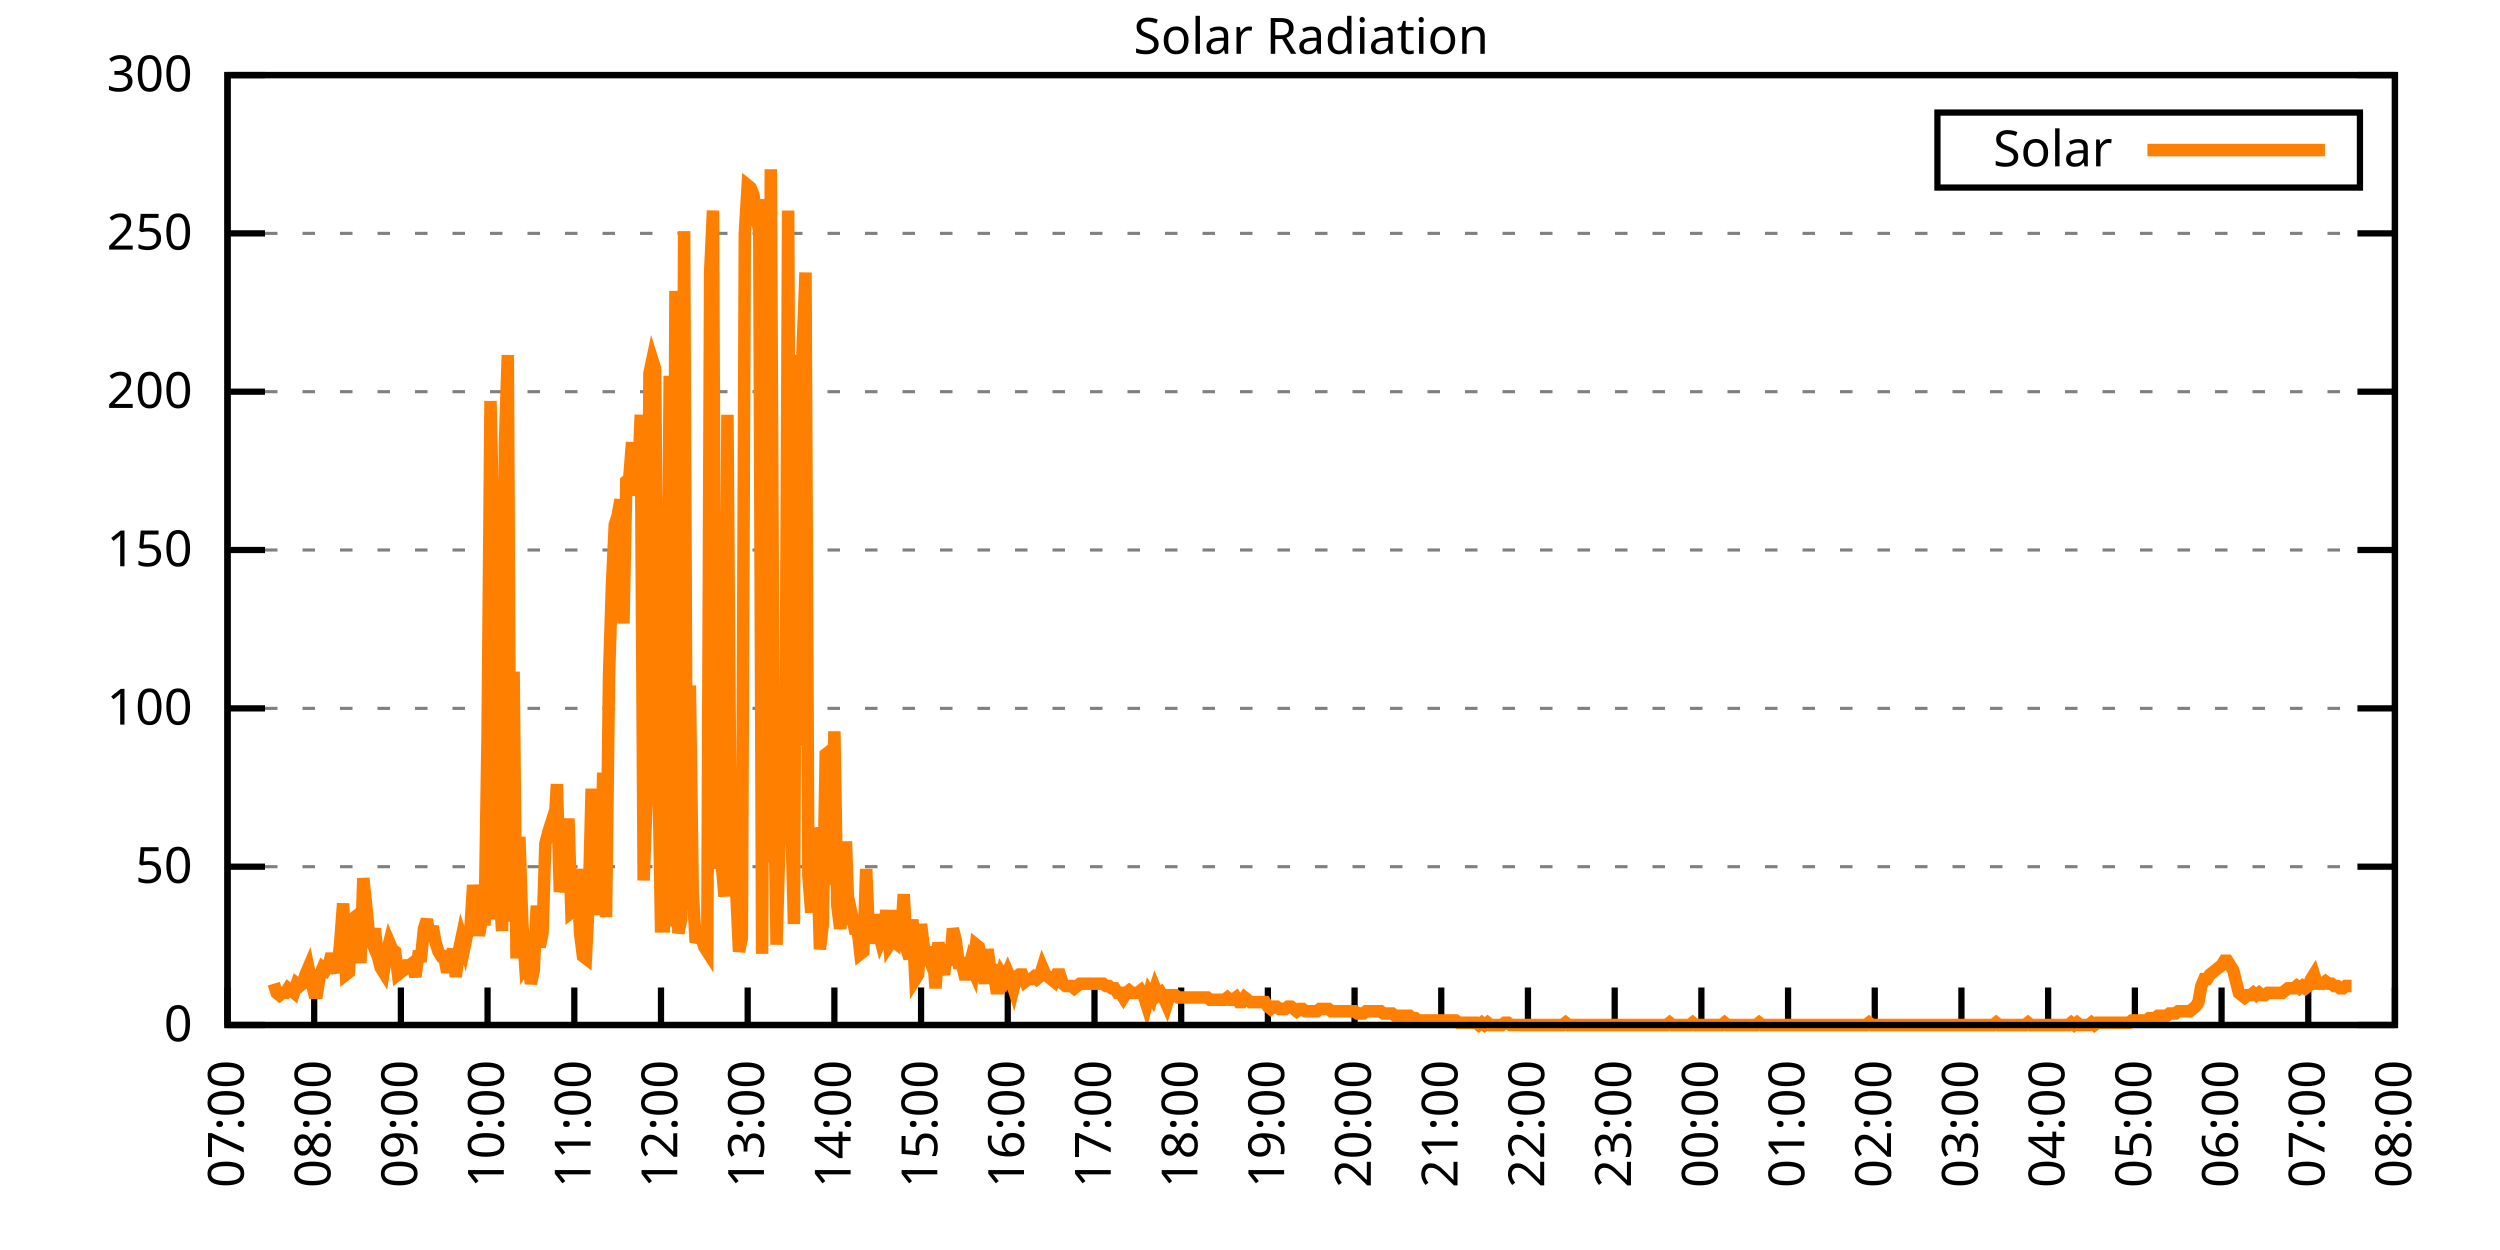
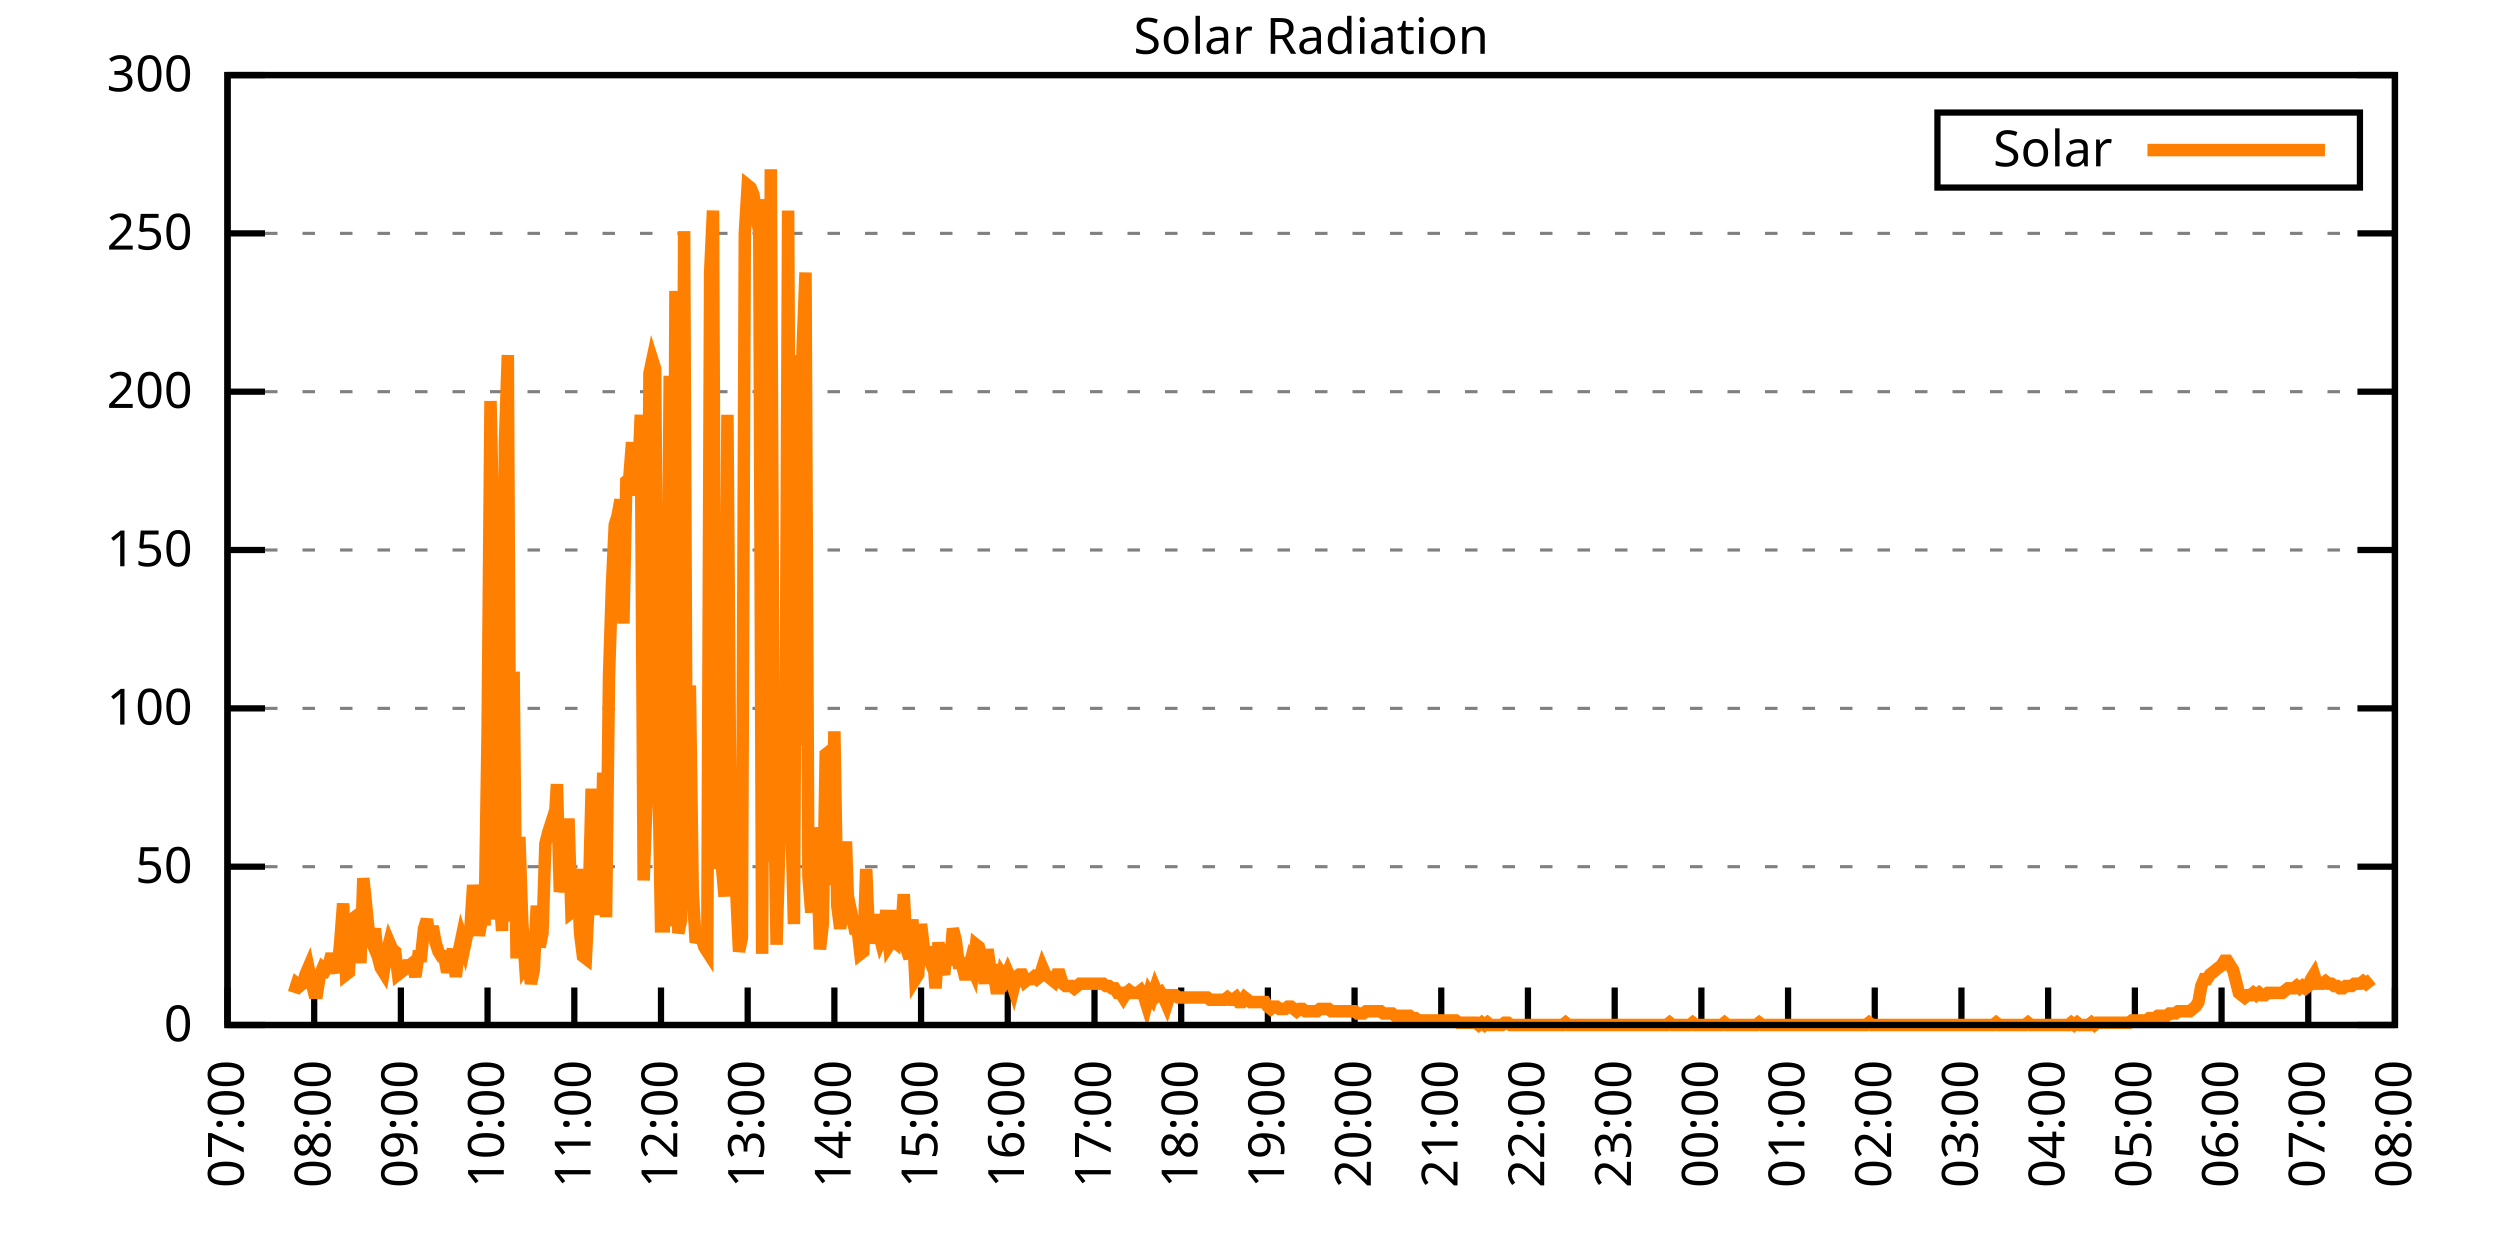
<svg xmlns="http://www.w3.org/2000/svg" xmlns:xlink="http://www.w3.org/1999/xlink" width="400" height="200" viewBox="0 0 400 200">
  <g id="gnuplot_canvas">
    <rect x="0" y="0" width="400" height="200" fill="none" />
    <defs>
      <circle id="gpDot" r="0.5" stroke-width="0.5" stroke="currentColor" />
      <path id="gpPt0" stroke-width="0.333" stroke="currentColor" d="M-1,0 h2 M0,-1 v2" />
      <path id="gpPt1" stroke-width="0.333" stroke="currentColor" d="M-1,-1 L1,1 M1,-1 L-1,1" />
      <path id="gpPt2" stroke-width="0.333" stroke="currentColor" d="M-1,0 L1,0 M0,-1 L0,1 M-1,-1 L1,1 M-1,1 L1,-1" />
      <rect id="gpPt3" stroke-width="0.333" stroke="currentColor" x="-1" y="-1" width="2" height="2" />
      <rect id="gpPt4" stroke-width="0.333" stroke="currentColor" fill="currentColor" x="-1" y="-1" width="2" height="2" />
      <circle id="gpPt5" stroke-width="0.333" stroke="currentColor" cx="0" cy="0" r="1" />
      <use xlink:href="#gpPt5" id="gpPt6" fill="currentColor" stroke="none" />
      <path id="gpPt7" stroke-width="0.333" stroke="currentColor" d="M0,-1.33 L-1.33,0.67 L1.33,0.67 z" />
      <use xlink:href="#gpPt7" id="gpPt8" fill="currentColor" stroke="none" />
      <use xlink:href="#gpPt7" id="gpPt9" stroke="currentColor" transform="rotate(180)" />
      <use xlink:href="#gpPt9" id="gpPt10" fill="currentColor" stroke="none" />
      <use xlink:href="#gpPt3" id="gpPt11" stroke="currentColor" transform="rotate(45)" />
      <use xlink:href="#gpPt11" id="gpPt12" fill="currentColor" stroke="none" />
      <path id="gpPt13" stroke-width="0.333" stroke="currentColor" d="M0,1.330 L1.265,0.411 L0.782,-1.067 L-0.782,-1.076 L-1.265,0.411 z" />
      <use xlink:href="#gpPt13" id="gpPt14" fill="currentColor" stroke="none" />
      <filter id="textbox" filterUnits="objectBoundingBox" x="0" y="0" height="1" width="1">
        <feFlood flood-color="white" flood-opacity="1" result="bgnd" />
        <feComposite in="SourceGraphic" in2="bgnd" operator="atop" />
      </filter>
      <filter id="greybox" filterUnits="objectBoundingBox" x="0" y="0" height="1" width="1">
        <feFlood flood-color="lightgrey" flood-opacity="1" result="grey" />
        <feComposite in="SourceGraphic" in2="grey" operator="atop" />
      </filter>
    </defs>
    <g fill="none" color="white" stroke="currentColor" stroke-width="1.00" stroke-linecap="butt" stroke-linejoin="miter">
</g>
    <g fill="none" color="black" stroke="currentColor" stroke-width="1.00" stroke-linecap="butt" stroke-linejoin="miter">
      <g stroke="none" shape-rendering="crispEdges">
        <polygon fill="rgb(255, 255, 255)" points="36.40,164.00 383.18,164.00 383.18,12.02 36.40,12.02 " />
      </g>
    </g>
    <g fill="none" color="black" stroke="currentColor" stroke-width="1.00" stroke-linecap="butt" stroke-linejoin="miter">
</g>
    <g fill="none" color="black" stroke="black" stroke-width="0.50" stroke-linecap="butt" stroke-linejoin="miter">
</g>
    <g fill="none" color="gray" stroke="currentColor" stroke-width="0.50" stroke-linecap="butt" stroke-linejoin="miter">
      <path stroke="gray" stroke-dasharray="2,4" class="gridline" d="M36.40,164.00 L383.19,164.00  " />
    </g>
    <g fill="none" color="gray" stroke="gray" stroke-width="1.00" stroke-linecap="butt" stroke-linejoin="miter">
</g>
    <g fill="none" color="black" stroke="currentColor" stroke-width="1.00" stroke-linecap="butt" stroke-linejoin="miter">
      <path stroke="black" d="M36.40,164.00 L42.40,164.00 M383.19,164.00 L377.19,164.00  " />
      <g transform="translate(30.80,166.60)" stroke="none" fill="black" font-family="Sans" font-size="8.00" text-anchor="end">
        <text>
          <tspan font-family="Sans"> 0</tspan>
        </text>
      </g>
    </g>
    <g fill="none" color="black" stroke="currentColor" stroke-width="1.00" stroke-linecap="butt" stroke-linejoin="miter">
</g>
    <g fill="none" color="black" stroke="black" stroke-width="0.50" stroke-linecap="butt" stroke-linejoin="miter">
</g>
    <g fill="none" color="gray" stroke="currentColor" stroke-width="0.50" stroke-linecap="butt" stroke-linejoin="miter">
      <path stroke="gray" stroke-dasharray="2,4" class="gridline" d="M36.40,138.67 L383.19,138.67  " />
    </g>
    <g fill="none" color="gray" stroke="gray" stroke-width="1.00" stroke-linecap="butt" stroke-linejoin="miter">
</g>
    <g fill="none" color="black" stroke="currentColor" stroke-width="1.00" stroke-linecap="butt" stroke-linejoin="miter">
      <path stroke="black" d="M36.40,138.67 L42.40,138.67 M383.19,138.67 L377.19,138.67  " />
      <g transform="translate(30.80,141.27)" stroke="none" fill="black" font-family="Sans" font-size="8.00" text-anchor="end">
        <text>
          <tspan font-family="Sans"> 50</tspan>
        </text>
      </g>
    </g>
    <g fill="none" color="black" stroke="currentColor" stroke-width="1.00" stroke-linecap="butt" stroke-linejoin="miter">
</g>
    <g fill="none" color="black" stroke="black" stroke-width="0.50" stroke-linecap="butt" stroke-linejoin="miter">
</g>
    <g fill="none" color="gray" stroke="currentColor" stroke-width="0.50" stroke-linecap="butt" stroke-linejoin="miter">
      <path stroke="gray" stroke-dasharray="2,4" class="gridline" d="M36.40,113.34 L383.19,113.34  " />
    </g>
    <g fill="none" color="gray" stroke="gray" stroke-width="1.00" stroke-linecap="butt" stroke-linejoin="miter">
</g>
    <g fill="none" color="black" stroke="currentColor" stroke-width="1.00" stroke-linecap="butt" stroke-linejoin="miter">
      <path stroke="black" d="M36.40,113.34 L42.40,113.34 M383.19,113.34 L377.19,113.34  " />
      <g transform="translate(30.80,115.94)" stroke="none" fill="black" font-family="Sans" font-size="8.00" text-anchor="end">
        <text>
          <tspan font-family="Sans"> 100</tspan>
        </text>
      </g>
    </g>
    <g fill="none" color="black" stroke="currentColor" stroke-width="1.00" stroke-linecap="butt" stroke-linejoin="miter">
</g>
    <g fill="none" color="black" stroke="black" stroke-width="0.50" stroke-linecap="butt" stroke-linejoin="miter">
</g>
    <g fill="none" color="gray" stroke="currentColor" stroke-width="0.50" stroke-linecap="butt" stroke-linejoin="miter">
      <path stroke="gray" stroke-dasharray="2,4" class="gridline" d="M36.40,88.00 L383.19,88.00  " />
    </g>
    <g fill="none" color="gray" stroke="gray" stroke-width="1.00" stroke-linecap="butt" stroke-linejoin="miter">
</g>
    <g fill="none" color="black" stroke="currentColor" stroke-width="1.00" stroke-linecap="butt" stroke-linejoin="miter">
      <path stroke="black" d="M36.40,88.00 L42.40,88.00 M383.19,88.00 L377.19,88.00  " />
      <g transform="translate(30.80,90.60)" stroke="none" fill="black" font-family="Sans" font-size="8.00" text-anchor="end">
        <text>
          <tspan font-family="Sans"> 150</tspan>
        </text>
      </g>
    </g>
    <g fill="none" color="black" stroke="currentColor" stroke-width="1.00" stroke-linecap="butt" stroke-linejoin="miter">
</g>
    <g fill="none" color="black" stroke="black" stroke-width="0.50" stroke-linecap="butt" stroke-linejoin="miter">
</g>
    <g fill="none" color="gray" stroke="currentColor" stroke-width="0.50" stroke-linecap="butt" stroke-linejoin="miter">
      <path stroke="gray" stroke-dasharray="2,4" class="gridline" d="M36.40,62.67 L383.19,62.67  " />
    </g>
    <g fill="none" color="gray" stroke="gray" stroke-width="1.00" stroke-linecap="butt" stroke-linejoin="miter">
</g>
    <g fill="none" color="black" stroke="currentColor" stroke-width="1.00" stroke-linecap="butt" stroke-linejoin="miter">
      <path stroke="black" d="M36.40,62.67 L42.40,62.67 M383.19,62.67 L377.19,62.67  " />
      <g transform="translate(30.80,65.27)" stroke="none" fill="black" font-family="Sans" font-size="8.00" text-anchor="end">
        <text>
          <tspan font-family="Sans"> 200</tspan>
        </text>
      </g>
    </g>
    <g fill="none" color="black" stroke="currentColor" stroke-width="1.00" stroke-linecap="butt" stroke-linejoin="miter">
</g>
    <g fill="none" color="black" stroke="black" stroke-width="0.50" stroke-linecap="butt" stroke-linejoin="miter">
</g>
    <g fill="none" color="gray" stroke="currentColor" stroke-width="0.50" stroke-linecap="butt" stroke-linejoin="miter">
      <path stroke="gray" stroke-dasharray="2,4" class="gridline" d="M36.40,37.34 L383.19,37.34  " />
    </g>
    <g fill="none" color="gray" stroke="gray" stroke-width="1.00" stroke-linecap="butt" stroke-linejoin="miter">
</g>
    <g fill="none" color="black" stroke="currentColor" stroke-width="1.00" stroke-linecap="butt" stroke-linejoin="miter">
      <path stroke="black" d="M36.40,37.34 L42.40,37.34 M383.19,37.34 L377.19,37.34  " />
      <g transform="translate(30.80,39.94)" stroke="none" fill="black" font-family="Sans" font-size="8.00" text-anchor="end">
        <text>
          <tspan font-family="Sans"> 250</tspan>
        </text>
      </g>
    </g>
    <g fill="none" color="black" stroke="currentColor" stroke-width="1.00" stroke-linecap="butt" stroke-linejoin="miter">
</g>
    <g fill="none" color="black" stroke="black" stroke-width="0.50" stroke-linecap="butt" stroke-linejoin="miter">
</g>
    <g fill="none" color="gray" stroke="currentColor" stroke-width="0.50" stroke-linecap="butt" stroke-linejoin="miter">
      <path stroke="gray" stroke-dasharray="2,4" class="gridline" d="M36.40,12.01 L383.19,12.01  " />
    </g>
    <g fill="none" color="gray" stroke="gray" stroke-width="1.00" stroke-linecap="butt" stroke-linejoin="miter">
</g>
    <g fill="none" color="black" stroke="currentColor" stroke-width="1.00" stroke-linecap="butt" stroke-linejoin="miter">
      <path stroke="black" d="M36.40,12.01 L42.40,12.01 M383.19,12.01 L377.19,12.01  " />
      <g transform="translate(30.80,14.61)" stroke="none" fill="black" font-family="Sans" font-size="8.00" text-anchor="end">
        <text>
          <tspan font-family="Sans"> 300</tspan>
        </text>
      </g>
    </g>
    <g fill="none" color="black" stroke="currentColor" stroke-width="1.00" stroke-linecap="butt" stroke-linejoin="miter">
      <path stroke="black" d="M36.40,164.00 L36.40,158.00  " />
      <g transform="translate(39.00,169.60) rotate(270.00)" stroke="none" fill="black" font-family="Sans" font-size="8.00" text-anchor="end">
        <text>
          <tspan font-family="Sans">07:00</tspan>
        </text>
      </g>
    </g>
    <g fill="none" color="black" stroke="currentColor" stroke-width="1.00" stroke-linecap="butt" stroke-linejoin="miter">
      <path stroke="black" d="M50.27,164.00 L50.27,158.00  " />
      <g transform="translate(52.87,169.60) rotate(270.00)" stroke="none" fill="black" font-family="Sans" font-size="8.00" text-anchor="end">
        <text>
          <tspan font-family="Sans">08:00</tspan>
        </text>
      </g>
    </g>
    <g fill="none" color="black" stroke="currentColor" stroke-width="1.00" stroke-linecap="butt" stroke-linejoin="miter">
      <path stroke="black" d="M64.14,164.00 L64.14,158.00  " />
      <g transform="translate(66.74,169.60) rotate(270.00)" stroke="none" fill="black" font-family="Sans" font-size="8.00" text-anchor="end">
        <text>
          <tspan font-family="Sans">09:00</tspan>
        </text>
      </g>
    </g>
    <g fill="none" color="black" stroke="currentColor" stroke-width="1.00" stroke-linecap="butt" stroke-linejoin="miter">
      <path stroke="black" d="M78.01,164.00 L78.01,158.00  " />
      <g transform="translate(80.61,169.60) rotate(270.00)" stroke="none" fill="black" font-family="Sans" font-size="8.00" text-anchor="end">
        <text>
          <tspan font-family="Sans">10:00</tspan>
        </text>
      </g>
    </g>
    <g fill="none" color="black" stroke="currentColor" stroke-width="1.00" stroke-linecap="butt" stroke-linejoin="miter">
      <path stroke="black" d="M91.89,164.00 L91.89,158.00  " />
      <g transform="translate(94.49,169.60) rotate(270.00)" stroke="none" fill="black" font-family="Sans" font-size="8.00" text-anchor="end">
        <text>
          <tspan font-family="Sans">11:00</tspan>
        </text>
      </g>
    </g>
    <g fill="none" color="black" stroke="currentColor" stroke-width="1.00" stroke-linecap="butt" stroke-linejoin="miter">
      <path stroke="black" d="M105.76,164.00 L105.76,158.00  " />
      <g transform="translate(108.36,169.60) rotate(270.00)" stroke="none" fill="black" font-family="Sans" font-size="8.00" text-anchor="end">
        <text>
          <tspan font-family="Sans">12:00</tspan>
        </text>
      </g>
    </g>
    <g fill="none" color="black" stroke="currentColor" stroke-width="1.00" stroke-linecap="butt" stroke-linejoin="miter">
      <path stroke="black" d="M119.63,164.00 L119.63,158.00  " />
      <g transform="translate(122.23,169.60) rotate(270.00)" stroke="none" fill="black" font-family="Sans" font-size="8.00" text-anchor="end">
        <text>
          <tspan font-family="Sans">13:00</tspan>
        </text>
      </g>
    </g>
    <g fill="none" color="black" stroke="currentColor" stroke-width="1.00" stroke-linecap="butt" stroke-linejoin="miter">
      <path stroke="black" d="M133.50,164.00 L133.50,158.00  " />
      <g transform="translate(136.10,169.60) rotate(270.00)" stroke="none" fill="black" font-family="Sans" font-size="8.00" text-anchor="end">
        <text>
          <tspan font-family="Sans">14:00</tspan>
        </text>
      </g>
    </g>
    <g fill="none" color="black" stroke="currentColor" stroke-width="1.00" stroke-linecap="butt" stroke-linejoin="miter">
      <path stroke="black" d="M147.37,164.00 L147.37,158.00  " />
      <g transform="translate(149.97,169.60) rotate(270.00)" stroke="none" fill="black" font-family="Sans" font-size="8.00" text-anchor="end">
        <text>
          <tspan font-family="Sans">15:00</tspan>
        </text>
      </g>
    </g>
    <g fill="none" color="black" stroke="currentColor" stroke-width="1.00" stroke-linecap="butt" stroke-linejoin="miter">
      <path stroke="black" d="M161.24,164.00 L161.24,158.00  " />
      <g transform="translate(163.84,169.60) rotate(270.00)" stroke="none" fill="black" font-family="Sans" font-size="8.00" text-anchor="end">
        <text>
          <tspan font-family="Sans">16:00</tspan>
        </text>
      </g>
    </g>
    <g fill="none" color="black" stroke="currentColor" stroke-width="1.00" stroke-linecap="butt" stroke-linejoin="miter">
      <path stroke="black" d="M175.12,164.00 L175.12,158.00  " />
      <g transform="translate(177.72,169.60) rotate(270.00)" stroke="none" fill="black" font-family="Sans" font-size="8.00" text-anchor="end">
        <text>
          <tspan font-family="Sans">17:00</tspan>
        </text>
      </g>
    </g>
    <g fill="none" color="black" stroke="currentColor" stroke-width="1.00" stroke-linecap="butt" stroke-linejoin="miter">
      <path stroke="black" d="M188.99,164.00 L188.99,158.00  " />
      <g transform="translate(191.59,169.60) rotate(270.00)" stroke="none" fill="black" font-family="Sans" font-size="8.00" text-anchor="end">
        <text>
          <tspan font-family="Sans">18:00</tspan>
        </text>
      </g>
    </g>
    <g fill="none" color="black" stroke="currentColor" stroke-width="1.00" stroke-linecap="butt" stroke-linejoin="miter">
      <path stroke="black" d="M202.86,164.00 L202.86,158.00  " />
      <g transform="translate(205.46,169.60) rotate(270.00)" stroke="none" fill="black" font-family="Sans" font-size="8.00" text-anchor="end">
        <text>
          <tspan font-family="Sans">19:00</tspan>
        </text>
      </g>
    </g>
    <g fill="none" color="black" stroke="currentColor" stroke-width="1.00" stroke-linecap="butt" stroke-linejoin="miter">
      <path stroke="black" d="M216.73,164.00 L216.73,158.00  " />
      <g transform="translate(219.33,169.60) rotate(270.00)" stroke="none" fill="black" font-family="Sans" font-size="8.00" text-anchor="end">
        <text>
          <tspan font-family="Sans">20:00</tspan>
        </text>
      </g>
    </g>
    <g fill="none" color="black" stroke="currentColor" stroke-width="1.00" stroke-linecap="butt" stroke-linejoin="miter">
      <path stroke="black" d="M230.60,164.00 L230.60,158.00  " />
      <g transform="translate(233.20,169.60) rotate(270.00)" stroke="none" fill="black" font-family="Sans" font-size="8.00" text-anchor="end">
        <text>
          <tspan font-family="Sans">21:00</tspan>
        </text>
      </g>
    </g>
    <g fill="none" color="black" stroke="currentColor" stroke-width="1.00" stroke-linecap="butt" stroke-linejoin="miter">
      <path stroke="black" d="M244.47,164.00 L244.47,158.00  " />
      <g transform="translate(247.07,169.60) rotate(270.00)" stroke="none" fill="black" font-family="Sans" font-size="8.00" text-anchor="end">
        <text>
          <tspan font-family="Sans">22:00</tspan>
        </text>
      </g>
    </g>
    <g fill="none" color="black" stroke="currentColor" stroke-width="1.00" stroke-linecap="butt" stroke-linejoin="miter">
      <path stroke="black" d="M258.35,164.00 L258.35,158.00  " />
      <g transform="translate(260.95,169.60) rotate(270.00)" stroke="none" fill="black" font-family="Sans" font-size="8.00" text-anchor="end">
        <text>
          <tspan font-family="Sans">23:00</tspan>
        </text>
      </g>
    </g>
    <g fill="none" color="black" stroke="currentColor" stroke-width="1.00" stroke-linecap="butt" stroke-linejoin="miter">
      <path stroke="black" d="M272.22,164.00 L272.22,158.00  " />
      <g transform="translate(274.82,169.60) rotate(270.00)" stroke="none" fill="black" font-family="Sans" font-size="8.00" text-anchor="end">
        <text>
          <tspan font-family="Sans">00:00</tspan>
        </text>
      </g>
    </g>
    <g fill="none" color="black" stroke="currentColor" stroke-width="1.00" stroke-linecap="butt" stroke-linejoin="miter">
      <path stroke="black" d="M286.09,164.00 L286.09,158.00  " />
      <g transform="translate(288.69,169.60) rotate(270.00)" stroke="none" fill="black" font-family="Sans" font-size="8.00" text-anchor="end">
        <text>
          <tspan font-family="Sans">01:00</tspan>
        </text>
      </g>
    </g>
    <g fill="none" color="black" stroke="currentColor" stroke-width="1.00" stroke-linecap="butt" stroke-linejoin="miter">
      <path stroke="black" d="M299.96,164.00 L299.96,158.00  " />
      <g transform="translate(302.56,169.60) rotate(270.00)" stroke="none" fill="black" font-family="Sans" font-size="8.00" text-anchor="end">
        <text>
          <tspan font-family="Sans">02:00</tspan>
        </text>
      </g>
    </g>
    <g fill="none" color="black" stroke="currentColor" stroke-width="1.00" stroke-linecap="butt" stroke-linejoin="miter">
      <path stroke="black" d="M313.83,164.00 L313.83,158.00  " />
      <g transform="translate(316.43,169.60) rotate(270.00)" stroke="none" fill="black" font-family="Sans" font-size="8.00" text-anchor="end">
        <text>
          <tspan font-family="Sans">03:00</tspan>
        </text>
      </g>
    </g>
    <g fill="none" color="black" stroke="currentColor" stroke-width="1.00" stroke-linecap="butt" stroke-linejoin="miter">
      <path stroke="black" d="M327.70,164.00 L327.70,158.00  " />
      <g transform="translate(330.30,169.60) rotate(270.00)" stroke="none" fill="black" font-family="Sans" font-size="8.00" text-anchor="end">
        <text>
          <tspan font-family="Sans">04:00</tspan>
        </text>
      </g>
    </g>
    <g fill="none" color="black" stroke="currentColor" stroke-width="1.00" stroke-linecap="butt" stroke-linejoin="miter">
      <path stroke="black" d="M341.58,164.00 L341.58,158.00  " />
      <g transform="translate(344.18,169.60) rotate(270.00)" stroke="none" fill="black" font-family="Sans" font-size="8.00" text-anchor="end">
        <text>
          <tspan font-family="Sans">05:00</tspan>
        </text>
      </g>
    </g>
    <g fill="none" color="black" stroke="currentColor" stroke-width="1.00" stroke-linecap="butt" stroke-linejoin="miter">
      <path stroke="black" d="M355.45,164.00 L355.45,158.00  " />
      <g transform="translate(358.05,169.60) rotate(270.00)" stroke="none" fill="black" font-family="Sans" font-size="8.00" text-anchor="end">
        <text>
          <tspan font-family="Sans">06:00</tspan>
        </text>
      </g>
    </g>
    <g fill="none" color="black" stroke="currentColor" stroke-width="1.00" stroke-linecap="butt" stroke-linejoin="miter">
      <path stroke="black" d="M369.32,164.00 L369.32,158.00  " />
      <g transform="translate(371.92,169.60) rotate(270.00)" stroke="none" fill="black" font-family="Sans" font-size="8.00" text-anchor="end">
        <text>
          <tspan font-family="Sans">07:00</tspan>
        </text>
      </g>
    </g>
    <g fill="none" color="black" stroke="currentColor" stroke-width="1.00" stroke-linecap="butt" stroke-linejoin="miter">
      <path stroke="black" d="M383.19,164.00 L383.19,158.00  " />
      <g transform="translate(385.79,169.60) rotate(270.00)" stroke="none" fill="black" font-family="Sans" font-size="8.00" text-anchor="end">
        <text>
          <tspan font-family="Sans">08:00</tspan>
        </text>
      </g>
    </g>
    <g fill="none" color="black" stroke="currentColor" stroke-width="1.00" stroke-linecap="butt" stroke-linejoin="miter">
</g>
    <g fill="none" color="black" stroke="currentColor" stroke-width="1.00" stroke-linecap="butt" stroke-linejoin="miter">
      <path stroke="black" d="M36.40,12.01 L36.40,164.00 L383.19,164.00 L383.19,12.01 L36.40,12.01 Z  " />
    </g>
    <g fill="none" color="black" stroke="currentColor" stroke-width="1.00" stroke-linecap="butt" stroke-linejoin="miter">
</g>
    <g fill="none" color="black" stroke="currentColor" stroke-width="1.00" stroke-linecap="butt" stroke-linejoin="miter">
      <path stroke="black" d="M309.99,30.01 L309.99,18.01 L377.59,18.01 L377.59,30.01 L309.99,30.01 Z  " />
    </g>
    <g id="Solar_Radiation_plot_1">
      <g fill="none" color="white" stroke="black" stroke-width="2.00" stroke-linecap="butt" stroke-linejoin="miter">
</g>
      <g fill="none" color="black" stroke="currentColor" stroke-width="2.00" stroke-linecap="butt" stroke-linejoin="miter">
        <g transform="translate(337.99,26.61)" stroke="none" fill="black" font-family="Sans" font-size="8.00" text-anchor="end">
          <text>
            <tspan font-family="Sans">Solar</tspan>
          </text>
        </g>
      </g>
      <g fill="none" color="black" stroke="currentColor" stroke-width="2.00" stroke-linecap="butt" stroke-linejoin="miter">
-         <path stroke="rgb(255, 127,   0)" d="M343.59,24.01 L371.99,24.01 M43.80,157.39 L44.26,158.86 L44.72,159.23 L45.19,158.86 L45.65,158.86 L46.11,158.13   L46.57,158.49 L47.03,158.86 L47.50,157.39 L47.96,157.76 L48.42,157.39 L48.88,155.92 L49.35,154.82 L49.81,157.03   L50.27,158.86 L50.73,158.86 L51.20,155.92 L51.66,154.82 L52.12,155.19 L52.58,154.46 L53.05,152.62 L53.51,154.46   L53.97,155.56 L54.43,150.79 L54.90,144.55 L55.36,155.92 L55.82,155.56 L56.28,147.11 L56.75,146.75 L57.21,147.85   L57.67,154.09 L58.13,140.51 L58.59,144.91 L59.06,149.68 L59.52,150.79 L59.98,148.58 L60.44,152.99 L60.91,154.82   L61.37,155.56 L61.83,152.62 L62.29,150.79 L62.76,151.89 L63.22,152.25 L63.68,155.92 L64.14,155.56 L64.61,155.19   L65.07,154.46 L65.53,154.46 L65.99,154.09 L66.46,156.29 L66.92,152.99 L67.38,152.99 L67.84,148.58 L68.30,147.11   L68.77,150.05 L69.23,148.22 L69.69,150.79 L70.15,152.25 L70.62,152.99 L71.08,152.99 L71.54,155.56 L72.00,153.72   L72.47,151.89 L72.93,156.29 L73.39,152.25 L73.85,150.05 L74.32,151.52 L74.78,149.32 L75.24,148.95 L75.70,141.61   L76.17,145.65 L76.63,149.68 L77.09,147.11 L77.55,147.11 L78.01,117.38 L78.48,64.16 L78.94,85.45 L79.40,147.11   L79.86,141.24 L80.33,148.95 L80.79,70.76 L81.25,56.81 L81.71,147.48 L82.18,107.47 L82.64,153.35 L83.10,133.90   L83.56,147.48 L84.03,154.46 L84.49,153.72 L84.95,157.39 L85.41,155.19 L85.88,144.91 L86.34,151.52 L86.80,149.32   L87.26,135.00 L87.72,133.17 L88.19,131.70 L88.65,133.17 L89.11,125.46 L89.57,142.71 L90.04,139.77 L90.50,142.71   L90.96,130.96 L91.42,146.01 L91.89,145.65 L92.35,139.04 L92.81,149.32 L93.27,152.99 L93.74,153.35 L94.20,144.18   L94.66,126.19 L95.12,143.08 L95.59,139.77 L96.05,146.38 L96.51,123.62 L96.97,146.75 L97.44,108.20 L97.90,93.89   L98.36,83.98 L98.82,82.51 L99.28,79.94 L99.75,99.76 L100.21,77.00 L100.67,76.64 L101.13,70.76 L101.60,79.21   L102.06,77.74 L102.52,66.36 L102.98,140.87 L103.45,128.03 L103.91,59.75 L104.37,57.55 L104.83,59.02 L105.30,121.05   L105.76,148.22 L106.22,148.22 L106.68,122.89 L107.15,60.12 L107.61,148.22 L108.07,46.54 L108.53,149.32 L108.99,147.11   L109.46,36.99 L109.92,140.87 L110.38,109.67 L110.84,142.71 L111.31,150.79 L111.77,149.68 L112.23,150.05 L112.69,151.52   L113.16,152.25 L113.62,43.60 L114.08,33.69 L114.54,139.04 L115.01,110.04 L115.47,138.30 L115.93,143.44 L116.39,66.36   L116.86,130.23 L117.32,140.51 L117.78,142.34 L118.24,152.25 L118.70,150.05 L119.17,37.36 L119.63,29.65 L120.09,30.02   L120.55,31.12 L121.02,34.79 L121.48,36.99 L121.94,152.62 L122.40,31.85 L122.87,137.94 L123.33,27.08 L123.79,121.42   L124.25,151.15 L124.72,134.27 L125.18,129.13 L125.64,130.60 L126.10,33.69 L126.57,129.49 L127.03,147.85 L127.49,56.81   L127.95,119.22 L128.41,56.08 L128.88,43.60 L129.34,140.14 L129.80,146.01 L130.26,132.43 L130.73,136.10 L131.19,151.89   L131.65,147.85 L132.11,120.69 L132.58,120.32 L133.04,141.61 L133.50,117.01 L133.96,144.91 L134.43,148.58 L134.89,144.91   L135.35,134.63 L135.81,147.85 L136.28,146.38 L136.74,148.58 L137.20,148.58 L137.66,152.62 L138.13,152.25 L138.59,139.04   L139.05,150.05 L139.51,150.05 L139.97,146.38 L140.44,148.58 L140.90,150.42 L141.36,149.32 L141.82,145.65 L142.29,151.15   L142.75,150.42 L143.21,150.79 L143.67,145.65 L144.14,150.42 L144.60,143.08 L145.06,151.89 L145.52,153.35 L145.99,147.11   L146.45,156.66 L146.91,155.92 L147.37,147.85 L147.84,151.89 L148.30,152.62 L148.76,153.72 L149.22,151.52 L149.68,158.13   L150.15,150.79 L150.61,154.46 L151.07,155.92 L151.53,151.15 L152.00,154.46 L152.46,148.58 L152.92,150.42 L153.38,154.09   L153.85,154.09 L154.31,155.92 L154.77,155.92 L155.23,154.09 L155.70,155.19 L156.16,151.15 L156.62,151.52 L157.08,153.35   L157.55,157.39 L158.01,151.89 L158.47,155.19 L158.93,155.19 L159.39,158.13 L159.86,158.13 L160.32,155.92 L160.78,156.66   L161.24,155.56 L161.71,156.66 L162.17,158.13 L162.63,156.29 L163.09,155.92 L163.56,155.92 L164.02,157.03 L164.48,156.66   L164.94,156.66 L165.41,156.29 L165.87,156.66 L166.33,156.29 L166.79,154.82 L167.26,155.92 L167.72,156.29 L168.18,156.66   L168.64,157.03 L169.10,155.92 L169.57,155.92 L170.03,157.39 L170.49,157.76 L170.95,157.76 L171.42,157.76 L171.88,158.13   L172.34,157.76 L172.80,157.39 L173.27,157.39 L173.73,157.39 L174.19,157.39 L174.65,157.39 L175.12,157.39 L175.58,157.39   L176.04,157.39 L176.50,157.39 L176.97,157.76 L177.43,157.76 L177.89,158.13 L178.35,158.13 L178.82,158.86 L179.28,158.86   L179.74,159.60 L180.20,158.86 L180.66,158.49 L181.13,158.86 L181.59,158.86 L182.05,158.86 L182.51,158.49 L182.98,159.23   L183.44,160.70 L183.90,158.86 L184.36,159.60 L184.83,158.13 L185.29,159.23 L185.75,158.86 L186.21,159.60 L186.68,160.70   L187.14,159.23 L187.60,159.23 L188.06,159.23 L188.53,159.60 L188.99,159.60 L189.45,159.60 L189.91,159.60 L190.37,159.60   L190.84,159.60 L191.30,159.60 L191.76,159.60 L192.22,159.60 L192.69,159.60 L193.15,159.60 L193.61,159.96 L194.07,159.96   L194.54,159.96 L195.00,159.96 L195.46,159.96 L195.92,159.96 L196.39,159.60 L196.85,159.96 L197.31,159.96 L197.77,159.60   L198.24,160.33 L198.70,160.33 L199.16,159.60 L199.62,159.96 L200.08,160.33 L200.55,160.33 L201.01,160.33 L201.47,160.33   L201.93,160.33 L202.40,160.33 L202.86,161.06 L203.32,161.43 L203.78,161.06 L204.25,161.06 L204.71,161.43 L205.17,161.43   L205.63,161.43 L206.10,161.06 L206.56,161.06 L207.02,161.43 L207.48,161.80 L207.95,161.43 L208.41,161.43 L208.87,161.80   L209.33,161.80 L209.80,161.80 L210.26,161.80 L210.72,161.80 L211.18,161.43 L211.64,161.43 L212.11,161.43 L212.57,161.43   L213.03,161.80 L213.49,161.80 L213.96,161.80 L214.42,161.80 L214.88,161.80 L215.34,161.80 L215.81,161.80 L216.27,161.80   L216.73,161.80 L217.19,162.16 L217.66,162.16 L218.12,162.16 L218.58,161.80 L219.04,161.80 L219.51,161.80 L219.97,161.80   L220.43,161.80 L220.89,161.80 L221.35,162.16 L221.82,162.16 L222.28,162.16 L222.74,162.16 L223.20,162.53 L223.67,162.53   L224.13,162.53 L224.59,162.53 L225.05,162.53 L225.52,162.53 L225.98,162.90 L226.44,162.90 L226.90,163.27 L227.37,163.27   L227.83,163.27 L228.29,163.27 L228.75,163.27 L229.22,163.27 L229.68,163.27 L230.14,163.27 L230.60,163.27 L231.06,163.27   L231.53,163.27 L231.99,163.27 L232.45,163.27 L232.91,163.27 L233.38,163.63 L233.84,163.63 L234.30,163.63 L234.76,163.63   L235.23,163.63 L235.69,163.63 L236.15,163.63 L236.61,164.00 L237.08,163.63 L237.54,164.00 L238.00,163.63 L238.46,164.00   L238.93,164.00 L239.39,164.00 L239.85,164.00 L240.31,164.00 L240.77,163.63 L241.24,163.63 L241.70,164.00 L242.16,164.00   L242.62,164.00 L243.09,164.00 L243.55,164.00 L244.01,164.00 L244.47,164.00 L244.94,164.00 L245.40,164.00 L245.86,164.00   L246.32,164.00 L246.79,164.00 L247.25,164.00 L247.71,164.00 L248.17,164.00 L248.64,164.00 L249.10,164.00 L249.56,164.00   L250.02,164.00 L250.49,163.63 L250.95,164.00 L251.41,164.00 L251.87,164.00 L252.33,164.00 L252.80,164.00 L253.26,164.00   L253.72,164.00 L254.18,164.00 L254.65,164.00 L255.11,164.00 L255.57,164.00 L256.03,164.00 L256.50,164.00 L256.96,164.00   L257.42,164.00 L257.88,164.00 L258.35,164.00 L258.81,164.00 L259.27,164.00 L259.73,164.00 L260.20,164.00 L260.66,164.00   L261.12,164.00 L261.58,164.00 L262.04,164.00 L262.51,164.00 L262.97,164.00 L263.43,164.00 L263.89,164.00 L264.36,164.00   L264.82,164.00 L265.28,164.00 L265.74,164.00 L266.21,164.00 L266.67,164.00 L267.13,163.63 L267.59,164.00 L268.06,164.00   L268.52,164.00 L268.98,164.00 L269.44,164.00 L269.91,164.00 L270.37,164.00 L270.83,163.63 L271.29,164.00 L271.75,164.00   L272.22,164.00 L272.68,164.00 L273.14,164.00 L273.60,164.00 L274.07,164.00 L274.53,164.00 L274.99,164.00 L275.45,164.00   L275.92,163.63 L276.38,164.00 L276.84,164.00 L277.30,164.00 L277.77,164.00 L278.23,164.00 L278.69,164.00 L279.15,164.00   L279.62,164.00 L280.08,164.00 L280.54,164.00 L281.00,164.00 L281.46,163.63 L281.93,164.00 L282.39,164.00 L282.85,164.00   L283.31,164.00 L283.78,164.00 L284.24,164.00 L284.70,164.00 L285.16,164.00 L285.63,164.00 L286.09,164.00 L286.55,164.00   L287.01,164.00 L287.48,164.00 L287.94,164.00 L288.40,164.00 L288.86,164.00 L289.33,164.00 L289.79,164.00 L290.25,164.00   L290.71,164.00 L291.18,164.00 L291.64,164.00 L292.10,164.00 L292.56,164.00 L293.02,164.00 L293.49,164.00 L293.95,164.00   L294.41,164.00 L294.87,164.00 L295.34,164.00 L295.80,164.00 L296.26,164.00 L296.72,164.00 L297.19,164.00 L297.65,164.00   L298.11,164.00 L298.57,164.00 L299.04,163.63 L299.50,164.00 L299.96,164.00 L300.42,164.00 L300.89,164.00 L301.35,164.00   L301.81,164.00 L302.27,164.00 L302.73,164.00 L303.20,164.00 L303.66,164.00 L304.12,164.00 L304.58,164.00 L305.05,164.00   L305.51,164.00 L305.97,164.00 L306.43,164.00 L306.90,164.00 L307.36,164.00 L307.82,164.00 L308.28,164.00 L308.75,164.00   L309.21,164.00 L309.67,164.00 L310.13,164.00 L310.60,164.00 L311.06,164.00 L311.52,164.00 L311.98,164.00 L312.44,164.00   L312.91,164.00 L313.37,164.00 L313.83,164.00 L314.29,164.00 L314.76,164.00 L315.22,164.00 L315.68,164.00 L316.14,164.00   L316.61,164.00 L317.07,164.00 L317.53,164.00 L317.99,164.00 L318.46,164.00 L318.92,164.00 L319.38,163.63 L319.84,164.00   L320.31,164.00 L320.77,164.00 L321.23,164.00 L321.69,164.00 L322.15,164.00 L322.62,164.00 L323.08,164.00 L323.54,164.00   L324.00,164.00 L324.47,163.63 L324.93,164.00 L325.39,164.00 L325.85,164.00 L326.32,164.00 L326.78,164.00 L327.24,164.00   L327.70,164.00 L328.17,164.00 L328.63,164.00 L329.09,164.00 L329.55,164.00 L330.02,164.00 L330.48,164.00 L330.94,164.00   L331.40,163.63 L331.87,164.00 L332.33,163.63 L332.79,164.00 L333.25,164.00 L333.71,164.00 L334.18,164.00 L334.64,163.63   L335.10,164.00 L335.56,163.63 L336.03,163.63 L336.49,163.63 L336.95,163.63 L337.41,163.63 L337.88,163.63 L338.34,163.63   L338.80,163.63 L339.26,163.63 L339.73,163.63 L340.19,163.63 L340.65,163.63 L341.11,163.27 L341.58,163.27 L342.04,163.27   L342.50,163.27 L342.96,163.27 L343.42,163.27 L343.89,162.90 L344.35,162.90 L344.81,162.90 L345.27,162.53 L345.74,162.53   L346.20,162.53 L346.66,162.53 L347.12,162.16 L347.59,162.16 L348.05,162.16 L348.51,161.80 L348.97,161.80 L349.44,161.80   L349.90,161.80 L350.36,161.80 L350.82,161.43 L351.29,161.06 L351.75,160.33 L352.21,157.76 L352.67,156.66 L353.13,156.66   L353.60,155.92 L354.06,155.56 L354.52,155.19 L354.98,154.82 L355.45,154.46 L355.91,153.72 L356.37,153.72 L356.83,154.46   L357.30,155.19 L357.76,157.03 L358.22,158.86 L358.68,159.23 L359.15,159.60 L359.61,159.23 L360.07,159.23 L360.53,158.86   L361.00,159.23 L361.46,158.86 L361.92,159.23 L362.38,159.23 L362.84,158.86 L363.31,158.86 L363.77,158.86 L364.23,158.86   L364.69,158.86 L365.16,158.86 L365.62,158.49 L366.08,158.13 L366.54,158.13 L367.01,158.13 L367.47,157.76 L367.93,158.13   L368.39,157.76 L368.86,158.13 L369.32,157.76 L369.78,156.66 L370.24,155.92 L370.71,157.39 L371.17,157.39 L371.63,157.39   L372.09,157.03 L372.56,157.39 L373.02,157.39 L373.48,157.76 L373.94,157.76 L374.40,158.13 L374.87,158.13 L375.33,157.76   L375.79,157.76 L376.25,157.76  " />
+         <path stroke="rgb(255, 127,   0)" d="M343.59,24.01 L371.99,24.01 M47.03,158.86 L47.50,157.39 L47.96,157.76 L48.42,157.39 L48.88,155.92 L49.35,154.82   L49.81,157.03 L50.27,158.86 L50.73,158.86 L51.20,155.92 L51.66,154.82 L52.12,155.19 L52.58,154.46 L53.05,152.62   L53.51,154.46 L53.97,155.56 L54.43,150.79 L54.90,144.55 L55.36,155.92 L55.82,155.56 L56.28,147.11 L56.75,146.75   L57.21,147.85 L57.67,154.09 L58.13,140.51 L58.59,144.91 L59.06,149.68 L59.52,150.79 L59.98,148.58 L60.44,152.99   L60.91,154.82 L61.37,155.56 L61.83,152.62 L62.29,150.79 L62.76,151.89 L63.22,152.25 L63.68,155.92 L64.14,155.56   L64.61,155.19 L65.07,154.46 L65.53,154.46 L65.99,154.09 L66.46,156.29 L66.92,152.99 L67.38,152.99 L67.84,148.58   L68.30,147.11 L68.77,150.05 L69.23,148.22 L69.69,150.79 L70.15,152.25 L70.62,152.99 L71.08,152.99 L71.54,155.56   L72.00,153.72 L72.47,151.89 L72.93,156.29 L73.39,152.25 L73.85,150.05 L74.32,151.52 L74.78,149.32 L75.24,148.95   L75.70,141.61 L76.17,145.65 L76.63,149.68 L77.09,147.11 L77.55,147.11 L78.01,117.38 L78.48,64.16 L78.94,85.45   L79.40,147.11 L79.86,141.24 L80.33,148.95 L80.79,70.76 L81.25,56.81 L81.71,147.48 L82.18,107.47 L82.64,153.35   L83.10,133.90 L83.56,147.48 L84.03,154.46 L84.49,153.72 L84.95,157.39 L85.41,155.19 L85.88,144.91 L86.34,151.52   L86.80,149.32 L87.26,135.00 L87.72,133.17 L88.19,131.70 L88.65,133.17 L89.11,125.46 L89.57,142.71 L90.04,139.77   L90.50,142.71 L90.96,130.96 L91.42,146.01 L91.89,145.65 L92.35,139.04 L92.81,149.32 L93.27,152.99 L93.74,153.35   L94.20,144.18 L94.66,126.19 L95.12,143.08 L95.59,139.77 L96.05,146.38 L96.51,123.62 L96.97,146.75 L97.44,108.20   L97.90,93.89 L98.36,83.98 L98.82,82.51 L99.28,79.94 L99.75,99.76 L100.21,77.00 L100.67,76.64 L101.13,70.76   L101.60,79.21 L102.06,77.74 L102.52,66.36 L102.98,140.87 L103.45,128.03 L103.91,59.75 L104.37,57.55 L104.83,59.02   L105.30,121.05 L105.76,148.22 L106.22,148.22 L106.68,122.89 L107.15,60.12 L107.61,148.22 L108.07,46.54 L108.53,149.32   L108.99,147.11 L109.46,36.99 L109.92,140.87 L110.38,109.67 L110.84,142.71 L111.31,150.79 L111.77,149.68 L112.23,150.05   L112.69,151.52 L113.16,152.25 L113.62,43.60 L114.08,33.69 L114.54,139.04 L115.01,110.04 L115.47,138.30 L115.93,143.44   L116.39,66.36 L116.86,130.23 L117.32,140.51 L117.78,142.34 L118.24,152.25 L118.70,150.05 L119.17,37.36 L119.63,29.65   L120.09,30.02 L120.55,31.12 L121.02,34.79 L121.48,36.99 L121.94,152.62 L122.40,31.85 L122.87,137.94 L123.33,27.08   L123.79,121.42 L124.25,151.15 L124.72,134.27 L125.18,129.13 L125.64,130.60 L126.10,33.69 L126.57,129.49 L127.03,147.85   L127.49,56.81 L127.95,119.22 L128.41,56.08 L128.88,43.60 L129.34,140.14 L129.80,146.01 L130.26,132.43 L130.73,136.10   L131.19,151.89 L131.65,147.85 L132.11,120.69 L132.58,120.32 L133.04,141.61 L133.50,117.01 L133.96,144.91 L134.43,148.58   L134.89,144.91 L135.35,134.63 L135.81,147.85 L136.28,146.38 L136.74,148.58 L137.20,148.58 L137.66,152.62 L138.13,152.25   L138.59,139.04 L139.05,150.05 L139.51,150.05 L139.97,146.38 L140.44,148.58 L140.90,150.42 L141.36,149.32 L141.82,145.65   L142.29,151.15 L142.75,150.42 L143.21,150.79 L143.67,145.65 L144.14,150.42 L144.60,143.08 L145.06,151.89 L145.52,153.35   L145.99,147.11 L146.45,156.66 L146.91,155.92 L147.37,147.85 L147.84,151.89 L148.30,152.62 L148.76,153.72 L149.22,151.52   L149.68,158.13 L150.15,150.79 L150.61,154.46 L151.07,155.92 L151.53,151.15 L152.00,154.46 L152.46,148.58 L152.92,150.42   L153.38,154.09 L153.85,154.09 L154.31,155.92 L154.77,155.92 L155.23,154.09 L155.70,155.19 L156.16,151.15 L156.62,151.52   L157.08,153.35 L157.55,157.39 L158.01,151.89 L158.47,155.19 L158.93,155.19 L159.39,158.13 L159.86,158.13 L160.32,155.92   L160.78,156.66 L161.24,155.56 L161.71,156.66 L162.17,158.13 L162.63,156.29 L163.09,155.92 L163.56,155.92 L164.02,157.03   L164.48,156.66 L164.94,156.66 L165.41,156.29 L165.87,156.66 L166.33,156.29 L166.79,154.82 L167.26,155.92 L167.72,156.29   L168.18,156.66 L168.64,157.03 L169.10,155.92 L169.57,155.92 L170.03,157.39 L170.49,157.76 L170.95,157.76 L171.42,157.76   L171.88,158.13 L172.34,157.76 L172.80,157.39 L173.27,157.39 L173.73,157.39 L174.19,157.39 L174.65,157.39 L175.12,157.39   L175.58,157.39 L176.04,157.39 L176.50,157.39 L176.97,157.76 L177.43,157.76 L177.89,158.13 L178.35,158.13 L178.82,158.86   L179.28,158.86 L179.74,159.60 L180.20,158.86 L180.66,158.49 L181.13,158.86 L181.59,158.86 L182.05,158.86 L182.51,158.49   L182.98,159.23 L183.44,160.70 L183.90,158.86 L184.36,159.60 L184.83,158.13 L185.29,159.23 L185.75,158.86 L186.21,159.60   L186.68,160.70 L187.14,159.23 L187.60,159.23 L188.06,159.23 L188.53,159.60 L188.99,159.60 L189.45,159.60 L189.91,159.60   L190.37,159.60 L190.84,159.60 L191.30,159.60 L191.76,159.60 L192.22,159.60 L192.69,159.60 L193.15,159.60 L193.61,159.96   L194.07,159.96 L194.54,159.96 L195.00,159.96 L195.46,159.96 L195.92,159.96 L196.39,159.60 L196.85,159.96 L197.31,159.96   L197.77,159.60 L198.24,160.33 L198.70,160.33 L199.16,159.60 L199.62,159.96 L200.08,160.33 L200.55,160.33 L201.01,160.33   L201.47,160.33 L201.93,160.33 L202.40,160.33 L202.86,161.06 L203.32,161.43 L203.78,161.06 L204.25,161.06 L204.71,161.43   L205.17,161.43 L205.63,161.43 L206.10,161.06 L206.56,161.06 L207.02,161.43 L207.48,161.80 L207.95,161.43 L208.41,161.43   L208.87,161.80 L209.33,161.80 L209.80,161.80 L210.26,161.80 L210.72,161.80 L211.18,161.43 L211.64,161.43 L212.11,161.43   L212.57,161.43 L213.03,161.80 L213.49,161.80 L213.96,161.80 L214.42,161.80 L214.88,161.80 L215.34,161.80 L215.81,161.80   L216.27,161.80 L216.73,161.80 L217.19,162.16 L217.66,162.16 L218.12,162.16 L218.58,161.80 L219.04,161.80 L219.51,161.80   L219.97,161.80 L220.43,161.80 L220.89,161.80 L221.35,162.16 L221.82,162.16 L222.28,162.16 L222.74,162.16 L223.20,162.53   L223.67,162.53 L224.13,162.53 L224.59,162.53 L225.05,162.53 L225.52,162.53 L225.98,162.90 L226.44,162.90 L226.90,163.27   L227.37,163.27 L227.83,163.27 L228.29,163.27 L228.75,163.27 L229.22,163.27 L229.68,163.27 L230.14,163.27 L230.60,163.27   L231.06,163.27 L231.53,163.27 L231.99,163.27 L232.45,163.27 L232.91,163.27 L233.38,163.63 L233.84,163.63 L234.30,163.63   L234.76,163.63 L235.23,163.63 L235.69,163.63 L236.15,163.63 L236.61,164.00 L237.08,163.63 L237.54,164.00 L238.00,163.63   L238.46,164.00 L238.93,164.00 L239.39,164.00 L239.85,164.00 L240.31,164.00 L240.77,163.63 L241.24,163.63 L241.70,164.00   L242.16,164.00 L242.62,164.00 L243.09,164.00 L243.55,164.00 L244.01,164.00 L244.47,164.00 L244.94,164.00 L245.40,164.00   L245.86,164.00 L246.32,164.00 L246.79,164.00 L247.25,164.00 L247.71,164.00 L248.17,164.00 L248.64,164.00 L249.10,164.00   L249.56,164.00 L250.02,164.00 L250.49,163.63 L250.95,164.00 L251.41,164.00 L251.87,164.00 L252.33,164.00 L252.80,164.00   L253.26,164.00 L253.72,164.00 L254.18,164.00 L254.65,164.00 L255.11,164.00 L255.57,164.00 L256.03,164.00 L256.50,164.00   L256.96,164.00 L257.42,164.00 L257.88,164.00 L258.35,164.00 L258.81,164.00 L259.27,164.00 L259.73,164.00 L260.20,164.00   L260.66,164.00 L261.12,164.00 L261.58,164.00 L262.04,164.00 L262.51,164.00 L262.97,164.00 L263.43,164.00 L263.89,164.00   L264.36,164.00 L264.82,164.00 L265.28,164.00 L265.74,164.00 L266.21,164.00 L266.67,164.00 L267.13,163.63 L267.59,164.00   L268.06,164.00 L268.52,164.00 L268.98,164.00 L269.44,164.00 L269.91,164.00 L270.37,164.00 L270.83,163.63 L271.29,164.00   L271.75,164.00 L272.22,164.00 L272.68,164.00 L273.14,164.00 L273.60,164.00 L274.07,164.00 L274.53,164.00 L274.99,164.00   L275.45,164.00 L275.92,163.63 L276.38,164.00 L276.84,164.00 L277.30,164.00 L277.77,164.00 L278.23,164.00 L278.69,164.00   L279.15,164.00 L279.62,164.00 L280.08,164.00 L280.54,164.00 L281.00,164.00 L281.46,163.63 L281.93,164.00 L282.39,164.00   L282.85,164.00 L283.31,164.00 L283.78,164.00 L284.24,164.00 L284.70,164.00 L285.16,164.00 L285.63,164.00 L286.09,164.00   L286.55,164.00 L287.01,164.00 L287.48,164.00 L287.94,164.00 L288.40,164.00 L288.86,164.00 L289.33,164.00 L289.79,164.00   L290.25,164.00 L290.71,164.00 L291.18,164.00 L291.64,164.00 L292.10,164.00 L292.56,164.00 L293.02,164.00 L293.49,164.00   L293.95,164.00 L294.41,164.00 L294.87,164.00 L295.34,164.00 L295.80,164.00 L296.26,164.00 L296.72,164.00 L297.19,164.00   L297.65,164.00 L298.11,164.00 L298.57,164.00 L299.04,163.63 L299.50,164.00 L299.96,164.00 L300.42,164.00 L300.89,164.00   L301.35,164.00 L301.81,164.00 L302.27,164.00 L302.73,164.00 L303.20,164.00 L303.66,164.00 L304.12,164.00 L304.58,164.00   L305.05,164.00 L305.51,164.00 L305.97,164.00 L306.43,164.00 L306.90,164.00 L307.36,164.00 L307.82,164.00 L308.28,164.00   L308.75,164.00 L309.21,164.00 L309.67,164.00 L310.13,164.00 L310.60,164.00 L311.06,164.00 L311.52,164.00 L311.98,164.00   L312.44,164.00 L312.91,164.00 L313.37,164.00 L313.83,164.00 L314.29,164.00 L314.76,164.00 L315.22,164.00 L315.68,164.00   L316.14,164.00 L316.61,164.00 L317.07,164.00 L317.53,164.00 L317.99,164.00 L318.46,164.00 L318.92,164.00 L319.38,163.63   L319.84,164.00 L320.31,164.00 L320.77,164.00 L321.23,164.00 L321.69,164.00 L322.15,164.00 L322.62,164.00 L323.08,164.00   L323.54,164.00 L324.00,164.00 L324.47,163.63 L324.93,164.00 L325.39,164.00 L325.85,164.00 L326.32,164.00 L326.78,164.00   L327.24,164.00 L327.70,164.00 L328.17,164.00 L328.63,164.00 L329.09,164.00 L329.55,164.00 L330.02,164.00 L330.48,164.00   L330.94,164.00 L331.40,163.63 L331.87,164.00 L332.33,163.63 L332.79,164.00 L333.25,164.00 L333.71,164.00 L334.18,164.00   L334.64,163.63 L335.10,164.00 L335.56,163.63 L336.03,163.63 L336.49,163.63 L336.95,163.63 L337.41,163.63 L337.88,163.63   L338.34,163.63 L338.80,163.63 L339.26,163.63 L339.73,163.63 L340.19,163.63 L340.65,163.63 L341.11,163.27 L341.58,163.27   L342.04,163.27 L342.50,163.27 L342.96,163.27 L343.42,163.27 L343.89,162.90 L344.35,162.90 L344.81,162.90 L345.27,162.53   L345.74,162.53 L346.20,162.53 L346.66,162.53 L347.12,162.16 L347.59,162.16 L348.05,162.16 L348.51,161.80 L348.97,161.80   L349.44,161.80 L349.90,161.80 L350.36,161.80 L350.82,161.43 L351.29,161.06 L351.75,160.33 L352.21,157.76 L352.67,156.66   L353.13,156.66 L353.60,155.92 L354.06,155.56 L354.52,155.19 L354.98,154.82 L355.45,154.46 L355.91,153.72 L356.37,153.72   L356.83,154.46 L357.30,155.19 L357.76,157.03 L358.22,158.86 L358.68,159.23 L359.15,159.60 L359.61,159.23 L360.07,159.23   L360.53,158.86 L361.00,159.23 L361.46,158.86 L361.92,159.23 L362.38,159.23 L362.84,158.86 L363.31,158.86 L363.77,158.86   L364.23,158.86 L364.69,158.86 L365.16,158.86 L365.62,158.49 L366.08,158.13 L366.54,158.13 L367.01,158.13 L367.47,157.76   L367.93,158.13 L368.39,157.76 L368.86,158.13 L369.32,157.76 L369.78,156.66 L370.24,155.92 L370.71,157.39 L371.17,157.39   L371.63,157.39 L372.09,157.03 L372.56,157.39 L373.02,157.39 L373.48,157.76 L373.94,157.76 L374.40,158.13 L374.87,158.13   L375.33,157.76 L375.79,157.76 L376.25,157.76 L376.72,157.39 L377.18,157.39 L377.64,157.39 L378.10,157.03 L378.57,157.39   L379.03,157.03 L379.49,156.66  " />
      </g>
    </g>
    <g fill="none" color="black" stroke="currentColor" stroke-width="2.00" stroke-linecap="butt" stroke-linejoin="miter">
</g>
    <g fill="none" color="black" stroke="black" stroke-width="1.00" stroke-linecap="butt" stroke-linejoin="miter">
</g>
    <g fill="none" color="black" stroke="currentColor" stroke-width="1.00" stroke-linecap="butt" stroke-linejoin="miter">
      <path stroke="black" d="M36.40,12.01 L36.40,164.00 L383.19,164.00 L383.19,12.01 L36.40,12.01 Z  " />
      <g transform="translate(6.80,88.01) rotate(270.00)" stroke="none" fill="black" font-family="Sans" font-size="8.00" text-anchor="middle">
        <text />
      </g>
    </g>
    <g fill="none" color="black" stroke="currentColor" stroke-width="1.00" stroke-linecap="butt" stroke-linejoin="miter">
</g>
    <g fill="none" color="black" stroke="currentColor" stroke-width="1.00" stroke-linecap="butt" stroke-linejoin="miter">
      <g transform="translate(209.79,8.61)" stroke="none" fill="black" font-family="Sans" font-size="8.00" text-anchor="middle">
        <text>
          <tspan font-family="Sans">Solar Radiation</tspan>
        </text>
      </g>
    </g>
    <g fill="none" color="black" stroke="currentColor" stroke-width="1.00" stroke-linecap="butt" stroke-linejoin="miter">
</g>
  </g>
</svg>
